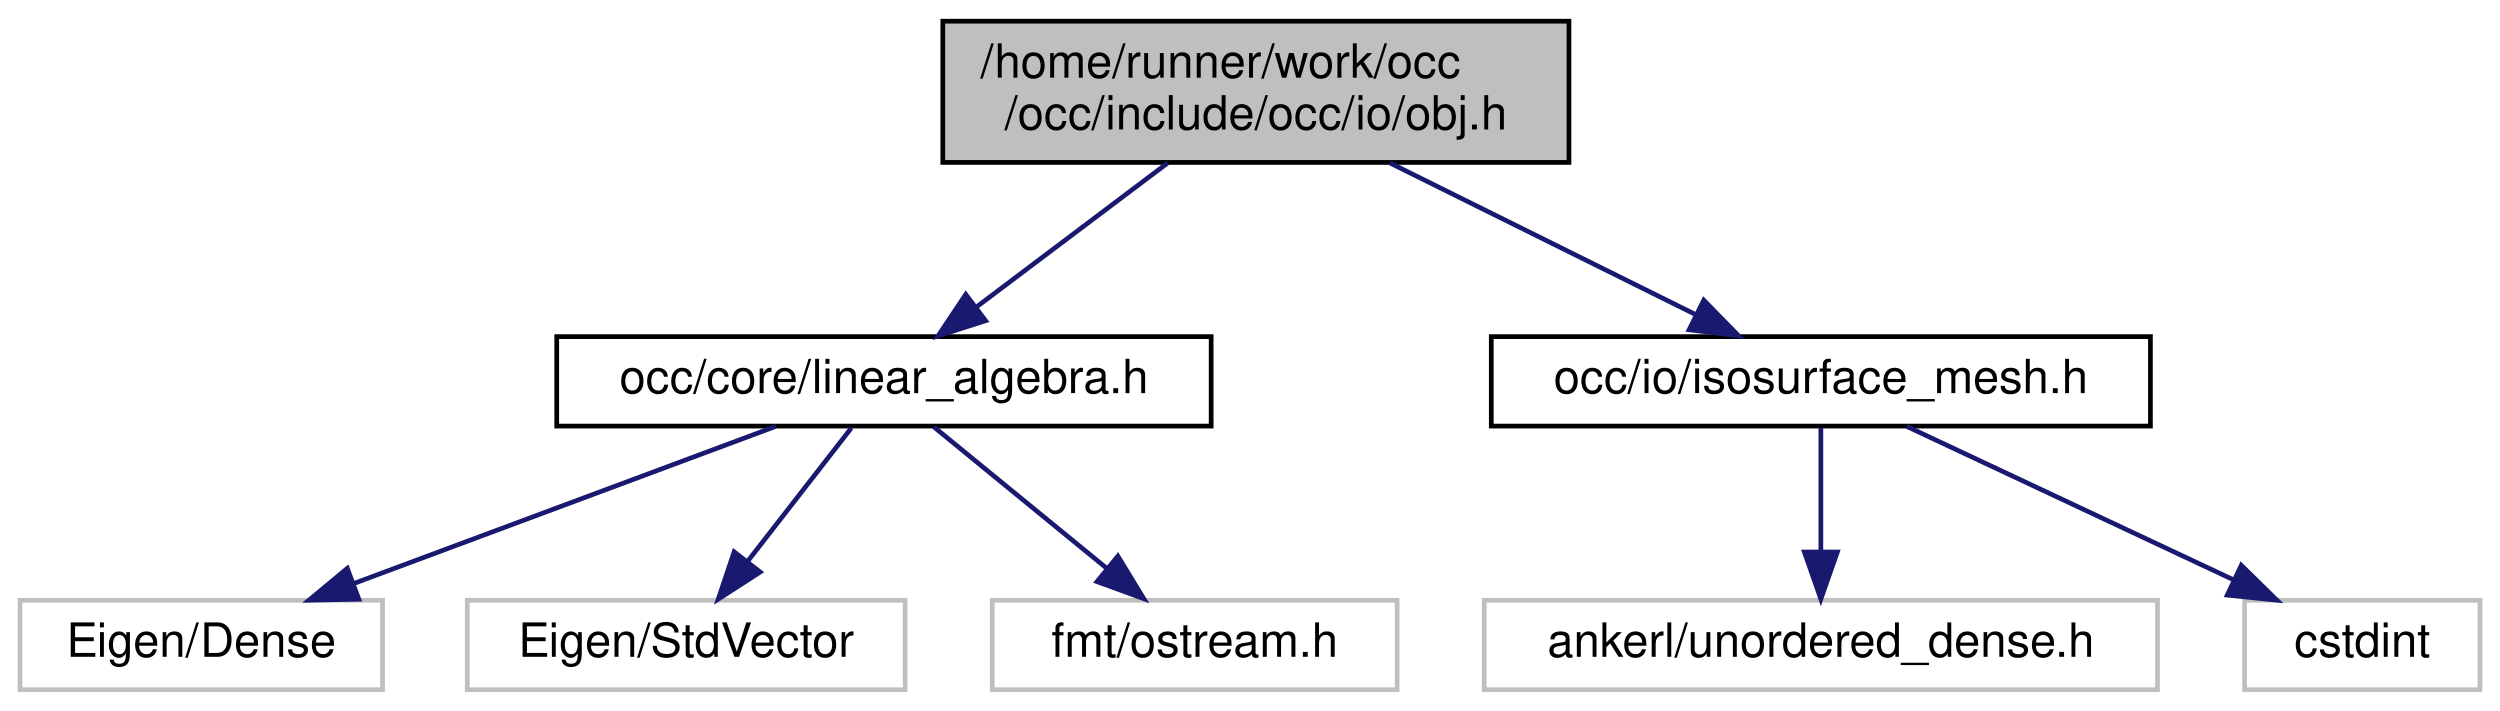
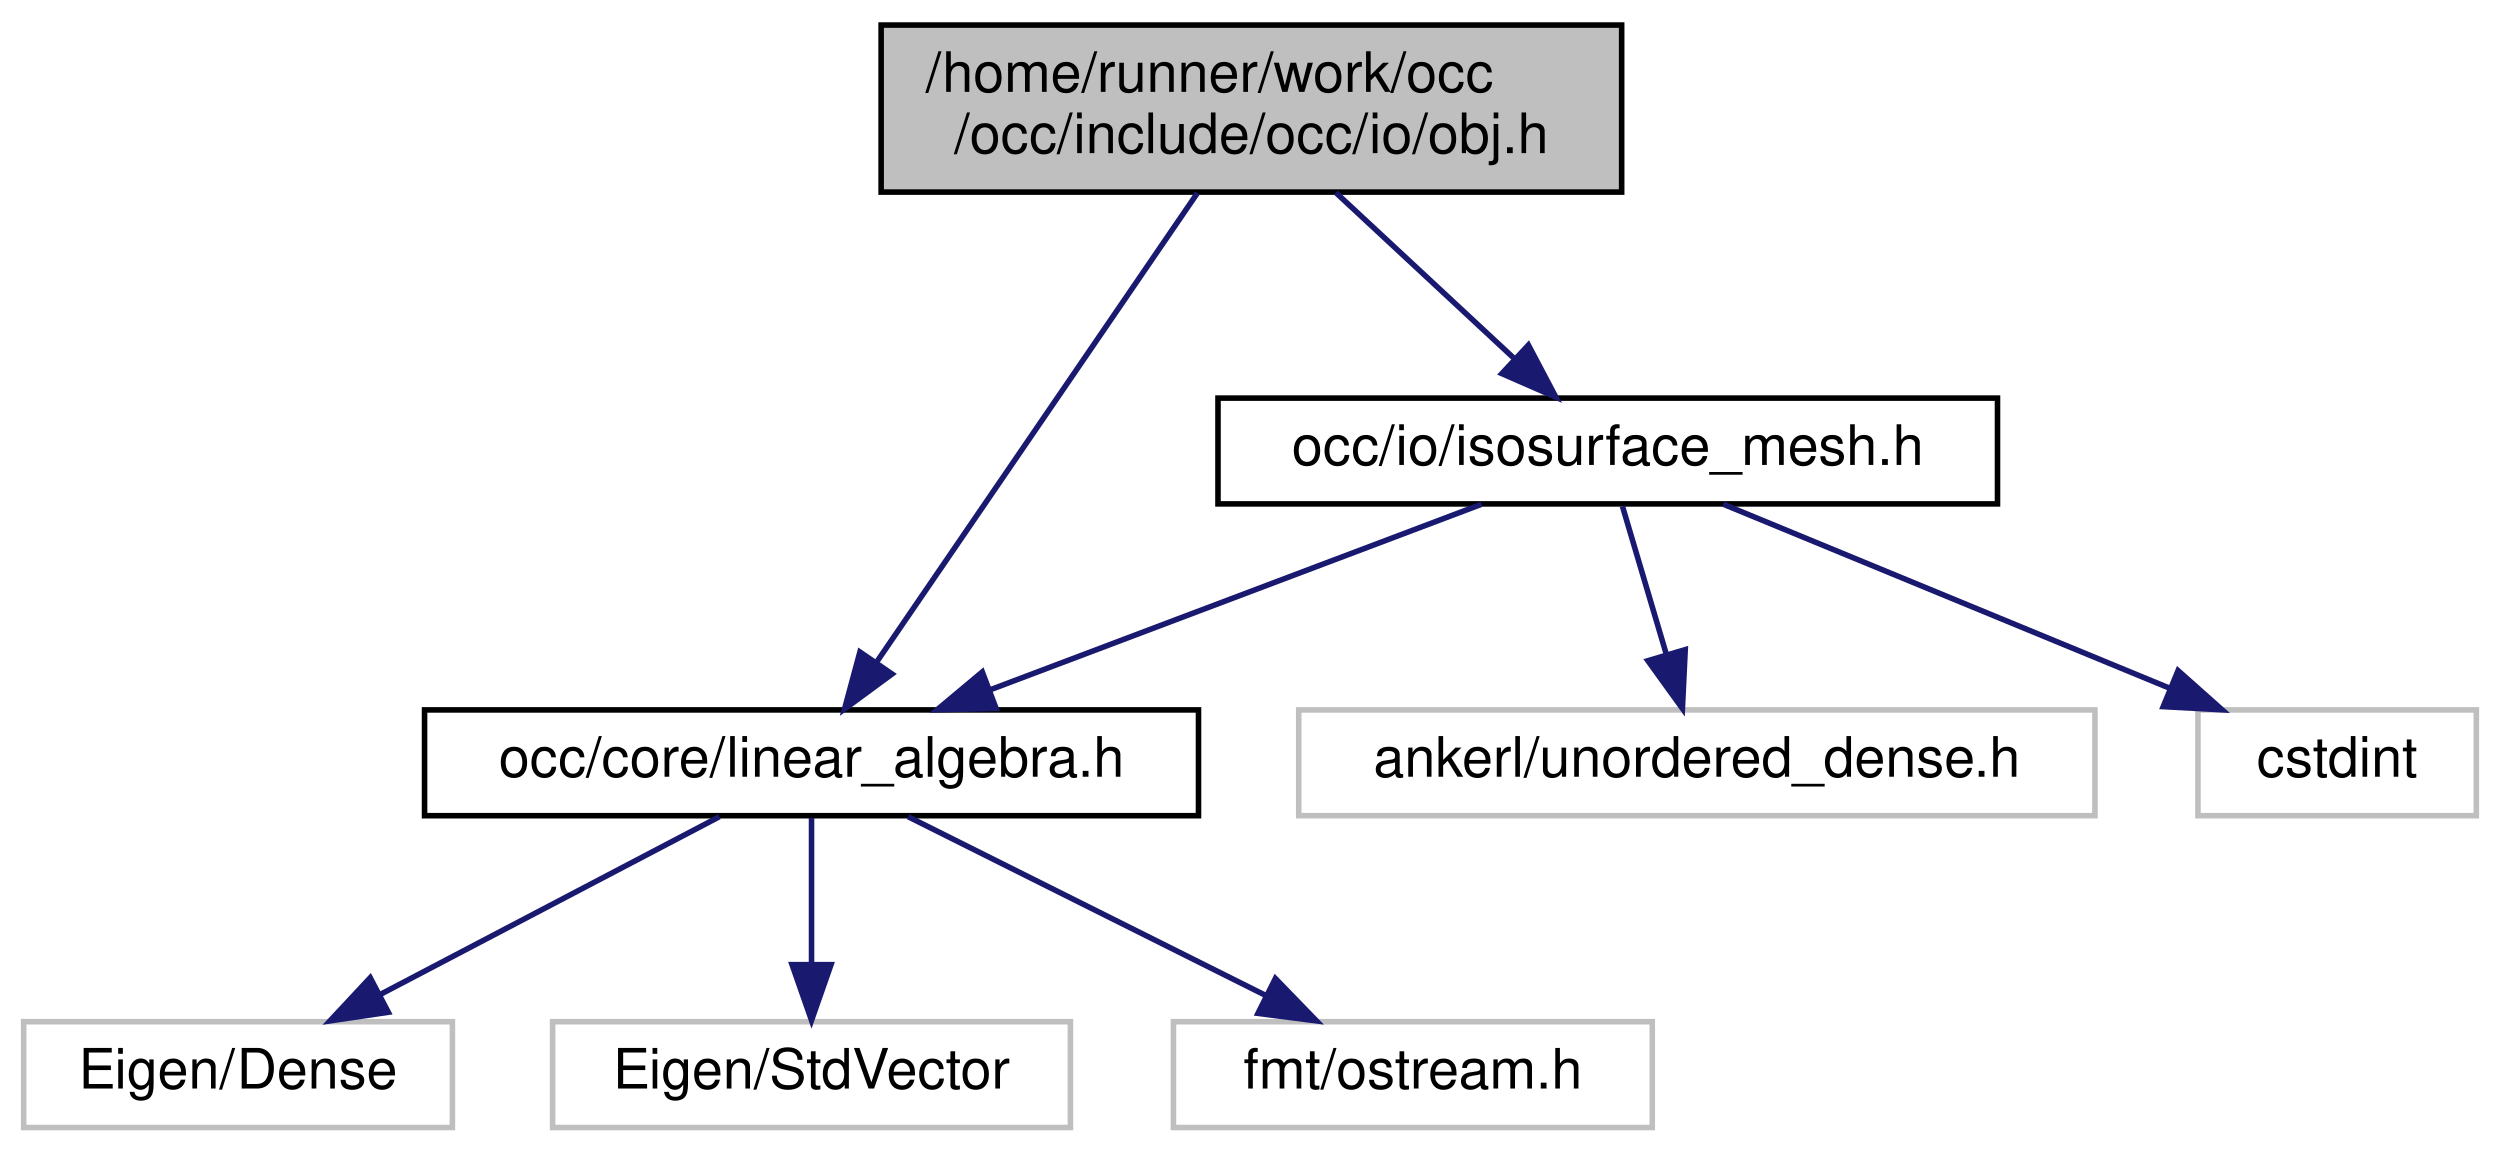
- <svg xmlns="http://www.w3.org/2000/svg" xmlns:xlink="http://www.w3.org/1999/xlink" width="531pt" height="151pt" viewBox="0.00 0.00 530.50 151.00">
-   <g id="graph0" class="graph" transform="scale(1 1) rotate(0) translate(4 147)">
+ <svg xmlns="http://www.w3.org/2000/svg" xmlns:xlink="http://www.w3.org/1999/xlink" width="449pt" height="207pt" viewBox="0.00 0.00 448.50 207.00">
+   <g id="graph0" class="graph" transform="scale(1 1) rotate(0) translate(4 203)">
    <g id="node1" class="node">
      <g id="a_node1">
        <a xlink:title=" ">
-           <polygon fill="#bfbfbf" stroke="black" points="196,-112.5 196,-142.5 329,-142.5 329,-112.5 196,-112.5" />
-           <text text-anchor="start" x="204" y="-130.5" font-family="Helvetica,sans-Serif" font-size="10.00">/home/runner/work/occ</text>
-           <text text-anchor="middle" x="262.5" y="-119.5" font-family="Helvetica,sans-Serif" font-size="10.00">/occ/include/occ/io/obj.h</text>
+           <polygon fill="#bfbfbf" stroke="black" points="154,-168.5 154,-198.5 287,-198.5 287,-168.5 154,-168.5" />
+           <text text-anchor="start" x="162" y="-186.5" font-family="Helvetica,sans-Serif" font-size="10.00">/home/runner/work/occ</text>
+           <text text-anchor="middle" x="220.5" y="-175.5" font-family="Helvetica,sans-Serif" font-size="10.00">/occ/include/occ/io/obj.h</text>
        </a>
      </g>
    </g>
    <g id="node2" class="node">
      <g id="a_node2">
        <a xlink:href="linear__algebra_8h.html" target="_top" xlink:title=" ">
-           <polygon fill="none" stroke="black" points="114,-56.5 114,-75.5 253,-75.5 253,-56.5 114,-56.5" />
-           <text text-anchor="middle" x="183.5" y="-63.5" font-family="Helvetica,sans-Serif" font-size="10.00">occ/core/linear_algebra.h</text>
+           <polygon fill="none" stroke="black" points="72,-56.5 72,-75.5 211,-75.5 211,-56.5 72,-56.5" />
+           <text text-anchor="middle" x="141.5" y="-63.5" font-family="Helvetica,sans-Serif" font-size="10.00">occ/core/linear_algebra.h</text>
        </a>
      </g>
    </g>
    <g id="edge1" class="edge">
-       <path fill="none" stroke="midnightblue" d="M243.78,-112.4C231.59,-103.22 215.71,-91.26 203.31,-81.92" />
-       <polygon fill="midnightblue" stroke="midnightblue" points="205.09,-78.88 195,-75.66 200.88,-84.47 205.09,-78.88" />
+       <path fill="none" stroke="midnightblue" d="M210.81,-168.34C196.26,-147.05 168.78,-106.89 153.15,-84.03" />
+       <polygon fill="midnightblue" stroke="midnightblue" points="155.96,-81.95 147.43,-75.67 150.19,-85.9 155.96,-81.95" />
    </g>
    <g id="node6" class="node">
      <g id="a_node6">
        <a xlink:href="isosurface__mesh_8h.html" target="_top" xlink:title=" ">
-           <polygon fill="none" stroke="black" points="312.5,-56.5 312.5,-75.5 452.5,-75.5 452.5,-56.5 312.5,-56.5" />
-           <text text-anchor="middle" x="382.5" y="-63.5" font-family="Helvetica,sans-Serif" font-size="10.00">occ/io/isosurface_mesh.h</text>
+           <polygon fill="none" stroke="black" points="214.5,-112.5 214.5,-131.5 354.5,-131.5 354.5,-112.5 214.5,-112.5" />
+           <text text-anchor="middle" x="284.5" y="-119.5" font-family="Helvetica,sans-Serif" font-size="10.00">occ/io/isosurface_mesh.h</text>
        </a>
      </g>
    </g>
    <g id="edge5" class="edge">
-       <path fill="none" stroke="midnightblue" d="M290.94,-112.4C310.62,-102.64 336.64,-89.74 355.91,-80.18" />
-       <polygon fill="midnightblue" stroke="midnightblue" points="357.63,-83.24 365.04,-75.66 354.52,-76.96 357.63,-83.24" />
+       <path fill="none" stroke="midnightblue" d="M235.67,-168.4C245.25,-159.49 257.66,-147.95 267.57,-138.74" />
+       <polygon fill="midnightblue" stroke="midnightblue" points="270.25,-141.03 275.19,-131.66 265.48,-135.9 270.25,-141.03" />
    </g>
    <g id="node3" class="node">
      <g id="a_node3">
        <a xlink:title=" ">
          <polygon fill="none" stroke="#bfbfbf" points="0,-0.5 0,-19.5 77,-19.5 77,-0.5 0,-0.5" />
          <text text-anchor="middle" x="38.5" y="-7.5" font-family="Helvetica,sans-Serif" font-size="10.00">Eigen/Dense</text>
        </a>
      </g>
    </g>
    <g id="edge2" class="edge">
-       <path fill="none" stroke="midnightblue" d="M160.52,-56.44C136.34,-47.44 98.08,-33.19 70.85,-23.05" />
-       <polygon fill="midnightblue" stroke="midnightblue" points="71.96,-19.73 61.37,-19.52 69.52,-26.29 71.96,-19.73" />
+       <path fill="none" stroke="midnightblue" d="M124.95,-56.32C108.51,-47.7 83.07,-34.36 64.03,-24.39" />
+       <polygon fill="midnightblue" stroke="midnightblue" points="65.49,-21.2 55.01,-19.65 62.24,-27.4 65.49,-21.2" />
    </g>
    <g id="node4" class="node">
      <g id="a_node4">
        <a xlink:title=" ">
          <polygon fill="none" stroke="#bfbfbf" points="95,-0.5 95,-19.5 188,-19.5 188,-0.5 95,-0.5" />
          <text text-anchor="middle" x="141.5" y="-7.5" font-family="Helvetica,sans-Serif" font-size="10.00">Eigen/StdVector</text>
        </a>
      </g>
    </g>
    <g id="edge3" class="edge">
-       <path fill="none" stroke="midnightblue" d="M176.56,-56.08C170.57,-48.38 161.75,-37.03 154.45,-27.65" />
-       <polygon fill="midnightblue" stroke="midnightblue" points="157.21,-25.5 148.31,-19.75 151.68,-29.79 157.21,-25.5" />
+       <path fill="none" stroke="midnightblue" d="M141.5,-56.08C141.5,-49.01 141.5,-38.86 141.5,-29.99" />
+       <polygon fill="midnightblue" stroke="midnightblue" points="145,-29.75 141.5,-19.75 138,-29.75 145,-29.75" />
    </g>
    <g id="node5" class="node">
      <g id="a_node5">
        <a xlink:title=" ">
          <polygon fill="none" stroke="#bfbfbf" points="206.5,-0.5 206.5,-19.5 292.5,-19.5 292.5,-0.5 206.5,-0.5" />
          <text text-anchor="middle" x="249.5" y="-7.5" font-family="Helvetica,sans-Serif" font-size="10.00">fmt/ostream.h</text>
        </a>
      </g>
    </g>
    <g id="edge4" class="edge">
-       <path fill="none" stroke="midnightblue" d="M194.1,-56.32C203.96,-48.26 218.85,-36.08 230.72,-26.37" />
-       <polygon fill="midnightblue" stroke="midnightblue" points="233.18,-28.88 238.7,-19.83 228.75,-23.46 233.18,-28.88" />
+       <path fill="none" stroke="midnightblue" d="M158.85,-56.32C176.17,-47.66 203.02,-34.24 223,-24.25" />
+       <polygon fill="midnightblue" stroke="midnightblue" points="224.81,-27.26 232.19,-19.65 221.68,-21 224.81,-27.26" />
+     </g>
+     <g id="edge7" class="edge">
+       <path fill="none" stroke="midnightblue" d="M261.84,-112.44C238.1,-103.48 200.59,-89.31 173.76,-79.18" />
+       <polygon fill="midnightblue" stroke="midnightblue" points="174.64,-75.77 164.05,-75.52 172.17,-82.32 174.64,-75.77" />
    </g>
    <g id="node7" class="node">
      <g id="a_node7">
        <a xlink:title=" ">
-           <polygon fill="none" stroke="#bfbfbf" points="311,-0.5 311,-19.5 454,-19.5 454,-0.5 311,-0.5" />
-           <text text-anchor="middle" x="382.5" y="-7.5" font-family="Helvetica,sans-Serif" font-size="10.00">ankerl/unordered_dense.h</text>
+           <polygon fill="none" stroke="#bfbfbf" points="229,-56.5 229,-75.5 372,-75.5 372,-56.5 229,-56.5" />
+           <text text-anchor="middle" x="300.5" y="-63.5" font-family="Helvetica,sans-Serif" font-size="10.00">ankerl/unordered_dense.h</text>
        </a>
      </g>
    </g>
    <g id="edge6" class="edge">
-       <path fill="none" stroke="midnightblue" d="M382.5,-56.08C382.5,-49.01 382.5,-38.86 382.5,-29.99" />
-       <polygon fill="midnightblue" stroke="midnightblue" points="386,-29.75 382.5,-19.75 379,-29.75 386,-29.75" />
+       <path fill="none" stroke="midnightblue" d="M287.14,-112.08C289.29,-104.85 292.38,-94.41 295.05,-85.4" />
+       <polygon fill="midnightblue" stroke="midnightblue" points="298.42,-86.33 297.91,-75.75 291.71,-84.34 298.42,-86.33" />
    </g>
    <g id="node8" class="node">
      <g id="a_node8">
        <a xlink:title=" ">
-           <polygon fill="none" stroke="#bfbfbf" points="472.5,-0.5 472.5,-19.5 522.5,-19.5 522.5,-0.5 472.5,-0.5" />
-           <text text-anchor="middle" x="497.5" y="-7.5" font-family="Helvetica,sans-Serif" font-size="10.00">cstdint</text>
+           <polygon fill="none" stroke="#bfbfbf" points="390.5,-56.5 390.5,-75.5 440.5,-75.5 440.5,-56.5 390.5,-56.5" />
+           <text text-anchor="middle" x="415.5" y="-63.5" font-family="Helvetica,sans-Serif" font-size="10.00">cstdint</text>
        </a>
      </g>
    </g>
-     <g id="edge7" class="edge">
-       <path fill="none" stroke="midnightblue" d="M400.72,-56.44C419.4,-47.68 448.66,-33.94 470.12,-23.86" />
-       <polygon fill="midnightblue" stroke="midnightblue" points="471.8,-26.93 479.36,-19.52 468.82,-20.6 471.8,-26.93" />
+     <g id="edge8" class="edge">
+       <path fill="none" stroke="midnightblue" d="M305.26,-112.44C326.82,-103.56 360.76,-89.56 385.29,-79.45" />
+       <polygon fill="midnightblue" stroke="midnightblue" points="386.93,-82.56 394.84,-75.52 384.26,-76.09 386.93,-82.56" />
    </g>
  </g>
</svg>
